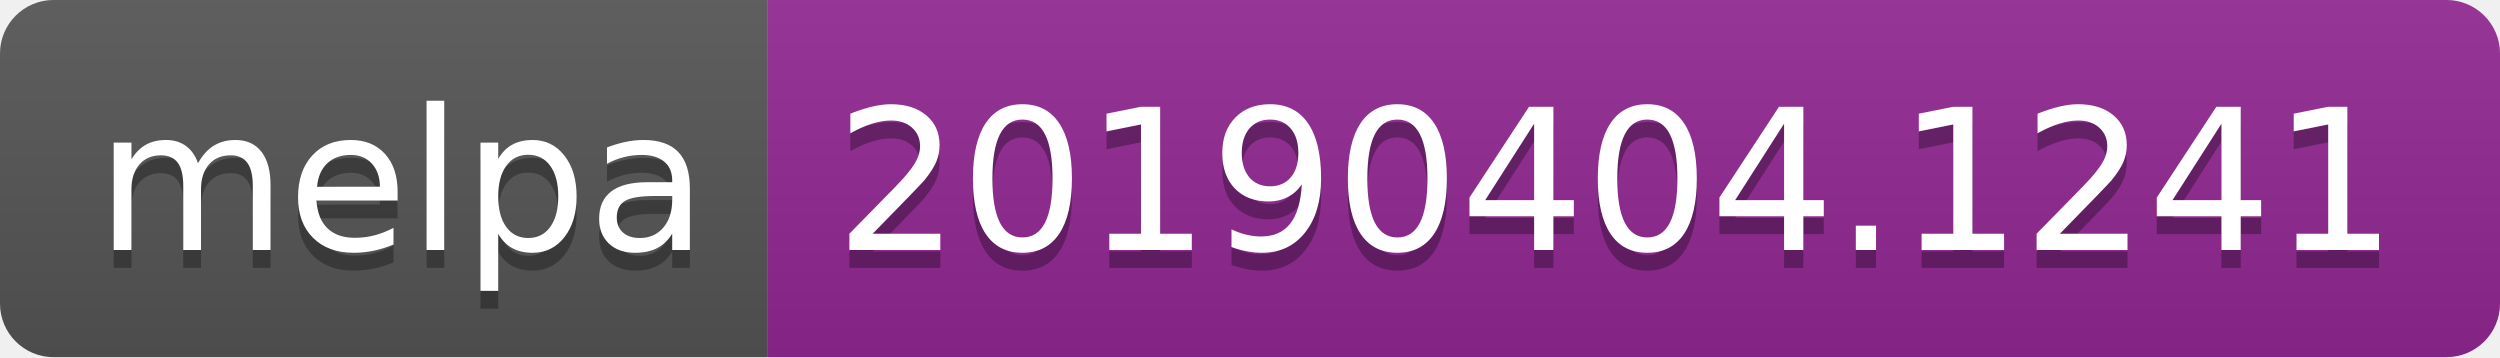
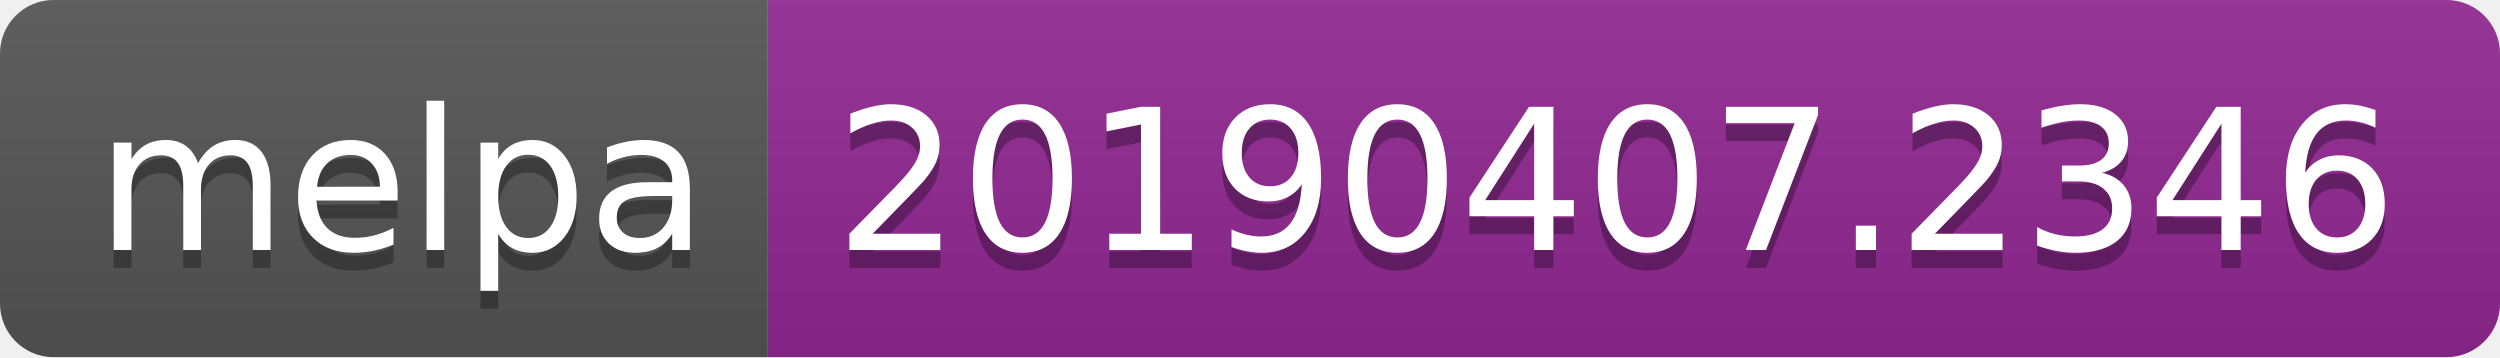
<svg xmlns="http://www.w3.org/2000/svg" width="140" height="20">
  <linearGradient id="b" x2="0" y2="100%">
    <stop offset="0" stop-color="#bbb" stop-opacity=".1" />
    <stop offset="1" stop-opacity=".1" />
  </linearGradient>
  <clipPath id="a">
    <rect width="140" height="20" rx="3" fill="#fff" />
  </clipPath>
  <g clip-path="url(#a)">
    <path fill="#555" d="M0 0h43v20H0z" />
    <path fill="#922793" d="M43 0h97v20H43z" />
    <path fill="url(#b)" d="M0 0h140v20H0z" />
  </g>
  <g fill="#fff" text-anchor="middle" font-family="DejaVu Sans,Verdana,Geneva,sans-serif" font-size="110">
    <text x="225" y="150" fill="#010101" fill-opacity=".3" transform="scale(.1)" textLength="330">melpa</text>
    <text x="225" y="140" transform="scale(.1)" textLength="330">melpa</text>
-     <text x="905" y="150" fill="#010101" fill-opacity=".3" transform="scale(.1)" textLength="870">20190404.1241</text>
-     <text x="905" y="140" transform="scale(.1)" textLength="870">20190404.1241</text>
+     <text x="905" y="150" fill="#010101" fill-opacity=".3" transform="scale(.1)" textLength="870">20190407.2346</text>
+     <text x="905" y="140" transform="scale(.1)" textLength="870">20190407.2346</text>
  </g>
</svg>
